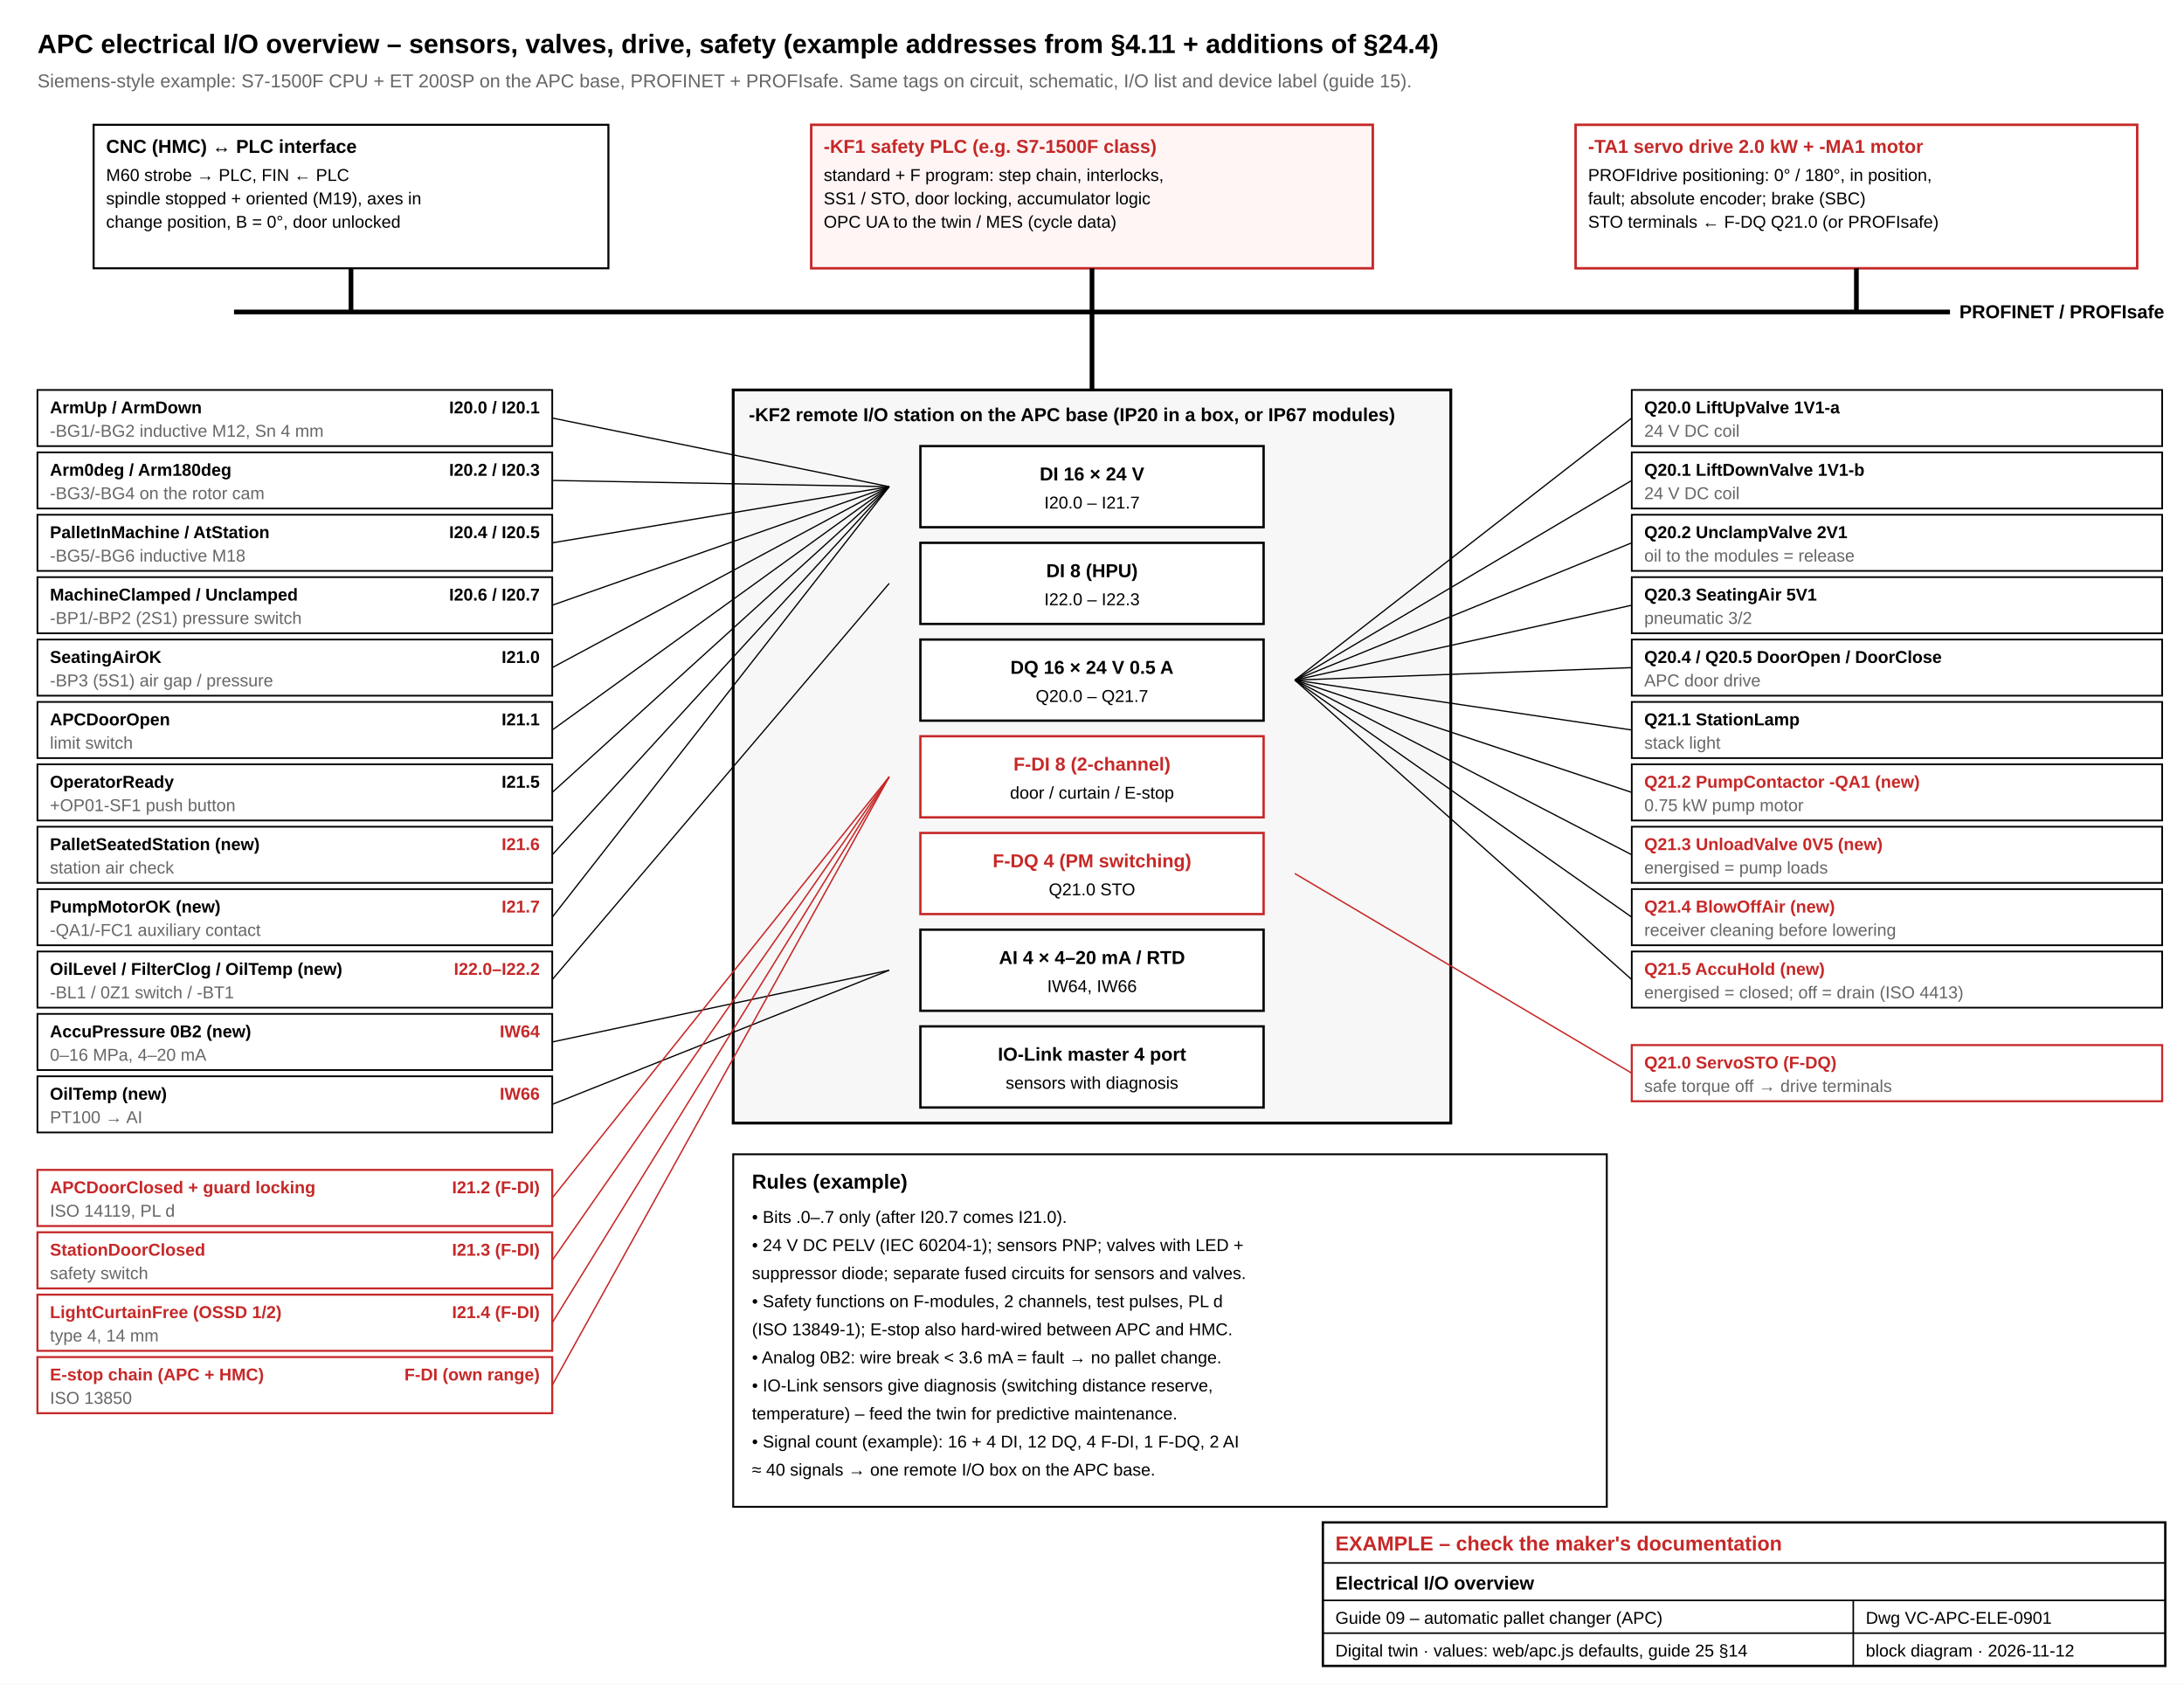
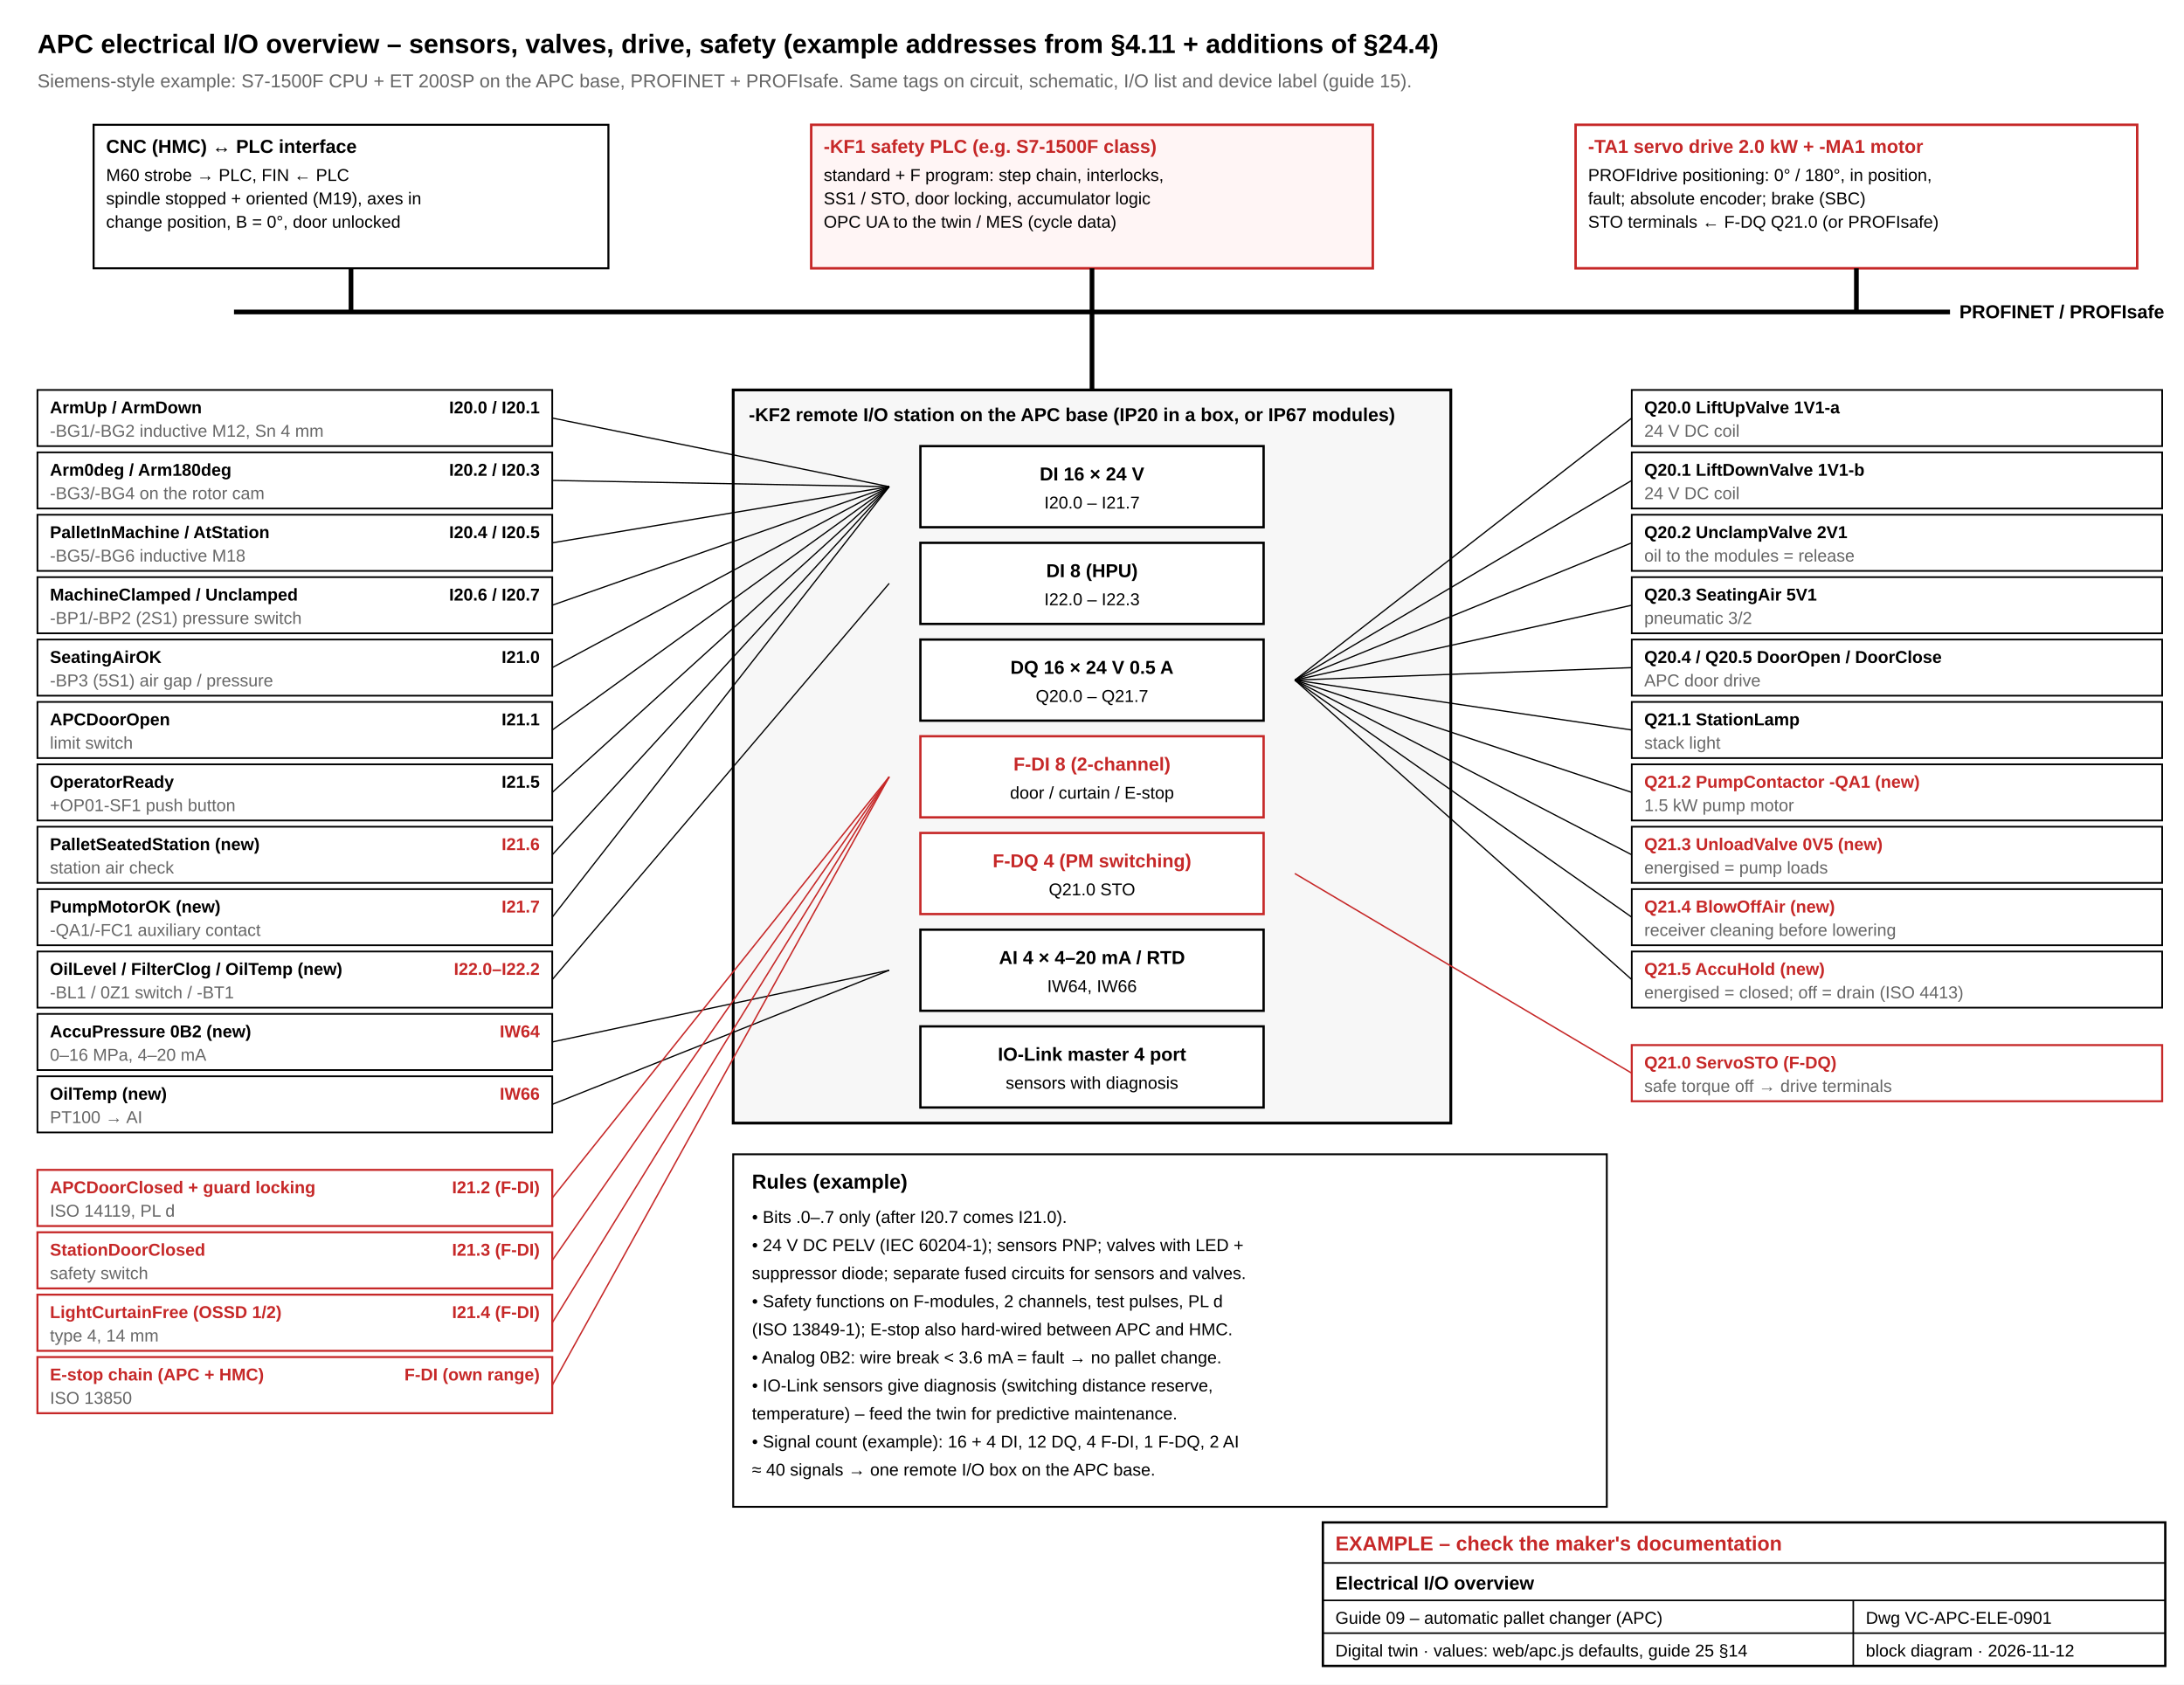
<svg xmlns="http://www.w3.org/2000/svg" viewBox="0 0 1400 1080" width="1400" height="1080" font-family="Arial, Helvetica, sans-serif">
  <defs>
    <marker id="ar" viewBox="0 0 10 10" refX="9" refY="5" markerWidth="7" markerHeight="7" orient="auto-start-reverse">
      <path d="M0,0 L10,5 L0,10 z" fill="#000" />
    </marker>
    <marker id="aa" viewBox="0 0 10 10" refX="9" refY="5" markerWidth="7" markerHeight="7" orient="auto-start-reverse">
      <path d="M0,0 L10,5 L0,10 z" fill="#c62828" />
    </marker>
    <pattern id="hatch" width="7" height="7" patternUnits="userSpaceOnUse" patternTransform="rotate(45)">
      <line x1="0" y1="0" x2="0" y2="7" stroke="#000" stroke-width="0.8" />
    </pattern>
  </defs>
  <rect x="0" y="0" width="1400" height="1080" fill="#ffffff" />
  <text x="24.0" y="34.0" font-size="17" text-anchor="start" fill="#000" font-weight="bold">APC electrical I/O overview – sensors, valves, drive, safety (example addresses from §4.11 + additions of §24.4)</text>
  <text x="24.0" y="56.0" font-size="12" text-anchor="start" fill="#666666">Siemens-style example: S7-1500F CPU + ET 200SP on the APC base, PROFINET + PROFIsafe. Same tags on circuit, schematic, I/O list and device label (guide 15).</text>
  <rect x="520.0" y="80.0" width="360.0" height="92.0" rx="0" stroke="#c62828" stroke-width="1.6" fill="#fff5f5" />
  <text x="528.0" y="98.0" font-size="12" text-anchor="start" fill="#c62828" font-weight="bold">-KF1 safety PLC (e.g. S7-1500F class)</text>
  <text x="528.0" y="116.0" font-size="11" text-anchor="start" fill="#000">standard + F program: step chain, interlocks,</text>
  <text x="528.0" y="131.0" font-size="11" text-anchor="start" fill="#000">SS1 / STO, door locking, accumulator logic</text>
  <text x="528.0" y="146.0" font-size="11" text-anchor="start" fill="#000">OPC UA to the twin / MES (cycle data)</text>
  <line x1="150.0" y1="200.0" x2="1250.0" y2="200.0" stroke="#000" stroke-width="3" />
  <text x="1256.0" y="204.0" font-size="12" text-anchor="start" fill="#000" font-weight="bold">PROFINET / PROFIsafe</text>
  <line x1="700.0" y1="172.0" x2="700.0" y2="200.0" stroke="#000" stroke-width="3" />
  <rect x="60.0" y="80.0" width="330.0" height="92.0" rx="0" stroke="#000" stroke-width="1.3" fill="#fff" />
  <text x="68.0" y="98.0" font-size="12" text-anchor="start" fill="#000" font-weight="bold">CNC (HMC) ↔ PLC interface</text>
  <text x="68.0" y="116.0" font-size="11" text-anchor="start" fill="#000">M60 strobe → PLC, FIN ← PLC</text>
  <text x="68.0" y="131.0" font-size="11" text-anchor="start" fill="#000">spindle stopped + oriented (M19), axes in</text>
  <text x="68.0" y="146.0" font-size="11" text-anchor="start" fill="#000">change position, B = 0°, door unlocked</text>
  <line x1="225.0" y1="172.0" x2="225.0" y2="200.0" stroke="#000" stroke-width="3" />
  <rect x="1010.0" y="80.0" width="360.0" height="92.0" rx="0" stroke="#c62828" stroke-width="1.6" fill="#fff" />
  <text x="1018.0" y="98.0" font-size="12" text-anchor="start" fill="#c62828" font-weight="bold">-TA1 servo drive 2.0 kW + -MA1 motor</text>
  <text x="1018.0" y="116.0" font-size="11" text-anchor="start" fill="#000">PROFIdrive positioning: 0° / 180°, in position,</text>
  <text x="1018.0" y="131.0" font-size="11" text-anchor="start" fill="#000">fault; absolute encoder; brake (SBC)</text>
  <text x="1018.0" y="146.0" font-size="11" text-anchor="start" fill="#000">STO terminals ← F-DQ Q21.0 (or PROFIsafe)</text>
  <line x1="1190.0" y1="172.0" x2="1190.0" y2="200.0" stroke="#000" stroke-width="3" />
  <rect x="470.0" y="250.0" width="460.0" height="470.0" rx="0" stroke="#000" stroke-width="1.8" fill="#f7f7f7" />
  <text x="480.0" y="270.0" font-size="12" text-anchor="start" fill="#000" font-weight="bold">-KF2 remote I/O station on the APC base (IP20 in a box, or IP67 modules)</text>
  <line x1="700.0" y1="200.0" x2="700.0" y2="250.0" stroke="#000" stroke-width="3" />
  <rect x="590.0" y="286.0" width="220.0" height="52.0" rx="0" stroke="#000" stroke-width="1.5" fill="#fff" />
  <text x="700.0" y="308.0" font-size="12" text-anchor="middle" fill="#000" font-weight="bold">DI 16 × 24 V</text>
  <text x="700.0" y="326.0" font-size="11" text-anchor="middle" fill="#000">I20.0 – I21.7</text>
  <rect x="590.0" y="348.0" width="220.0" height="52.0" rx="0" stroke="#000" stroke-width="1.5" fill="#fff" />
  <text x="700.0" y="370.0" font-size="12" text-anchor="middle" fill="#000" font-weight="bold">DI 8 (HPU)</text>
  <text x="700.0" y="388.0" font-size="11" text-anchor="middle" fill="#000">I22.0 – I22.3</text>
  <rect x="590.0" y="410.0" width="220.0" height="52.0" rx="0" stroke="#000" stroke-width="1.5" fill="#fff" />
  <text x="700.0" y="432.0" font-size="12" text-anchor="middle" fill="#000" font-weight="bold">DQ 16 × 24 V 0.5 A</text>
  <text x="700.0" y="450.0" font-size="11" text-anchor="middle" fill="#000">Q20.0 – Q21.7</text>
  <rect x="590.0" y="472.0" width="220.0" height="52.0" rx="0" stroke="#c62828" stroke-width="1.5" fill="#fff" />
  <text x="700.0" y="494.0" font-size="12" text-anchor="middle" fill="#c62828" font-weight="bold">F-DI 8 (2-channel)</text>
  <text x="700.0" y="512.0" font-size="11" text-anchor="middle" fill="#000">door / curtain / E-stop</text>
  <rect x="590.0" y="534.0" width="220.0" height="52.0" rx="0" stroke="#c62828" stroke-width="1.5" fill="#fff" />
  <text x="700.0" y="556.0" font-size="12" text-anchor="middle" fill="#c62828" font-weight="bold">F-DQ 4 (PM switching)</text>
  <text x="700.0" y="574.0" font-size="11" text-anchor="middle" fill="#000">Q21.0 STO</text>
  <rect x="590.0" y="596.0" width="220.0" height="52.0" rx="0" stroke="#000" stroke-width="1.5" fill="#fff" />
  <text x="700.0" y="618.0" font-size="12" text-anchor="middle" fill="#000" font-weight="bold">AI 4 × 4–20 mA / RTD</text>
  <text x="700.0" y="636.0" font-size="11" text-anchor="middle" fill="#000">IW64, IW66</text>
  <rect x="590.0" y="658.0" width="220.0" height="52.0" rx="0" stroke="#000" stroke-width="1.5" fill="#fff" />
  <text x="700.0" y="680.0" font-size="12" text-anchor="middle" fill="#000" font-weight="bold">IO-Link master 4 port</text>
  <text x="700.0" y="698.0" font-size="11" text-anchor="middle" fill="#000">sensors with diagnosis</text>
  <rect x="24.0" y="250.0" width="330.0" height="36.0" rx="0" stroke="#000" stroke-width="1.1" fill="#fff" />
  <text x="32.0" y="265.0" font-size="11" text-anchor="start" fill="#000" font-weight="bold">ArmUp / ArmDown</text>
  <text x="32.0" y="280.0" font-size="11" text-anchor="start" fill="#666666">-BG1/-BG2 inductive M12, Sn 4 mm</text>
  <text x="346.0" y="265.0" font-size="11" text-anchor="end" fill="#000" font-weight="bold">I20.0 / I20.1</text>
  <line x1="354.0" y1="268.0" x2="570.0" y2="312.0" stroke="#000" stroke-width="0.8" />
  <rect x="24.0" y="290.0" width="330.0" height="36.0" rx="0" stroke="#000" stroke-width="1.1" fill="#fff" />
  <text x="32.0" y="305.0" font-size="11" text-anchor="start" fill="#000" font-weight="bold">Arm0deg / Arm180deg</text>
  <text x="32.0" y="320.0" font-size="11" text-anchor="start" fill="#666666">-BG3/-BG4 on the rotor cam</text>
  <text x="346.0" y="305.0" font-size="11" text-anchor="end" fill="#000" font-weight="bold">I20.2 / I20.3</text>
  <line x1="354.0" y1="308.0" x2="570.0" y2="312.0" stroke="#000" stroke-width="0.8" />
  <rect x="24.0" y="330.0" width="330.0" height="36.0" rx="0" stroke="#000" stroke-width="1.1" fill="#fff" />
  <text x="32.0" y="345.0" font-size="11" text-anchor="start" fill="#000" font-weight="bold">PalletInMachine / AtStation</text>
  <text x="32.0" y="360.0" font-size="11" text-anchor="start" fill="#666666">-BG5/-BG6 inductive M18</text>
  <text x="346.0" y="345.0" font-size="11" text-anchor="end" fill="#000" font-weight="bold">I20.4 / I20.5</text>
  <line x1="354.0" y1="348.0" x2="570.0" y2="312.0" stroke="#000" stroke-width="0.8" />
  <rect x="24.0" y="370.0" width="330.0" height="36.0" rx="0" stroke="#000" stroke-width="1.1" fill="#fff" />
  <text x="32.0" y="385.0" font-size="11" text-anchor="start" fill="#000" font-weight="bold">MachineClamped / Unclamped</text>
  <text x="32.0" y="400.0" font-size="11" text-anchor="start" fill="#666666">-BP1/-BP2 (2S1) pressure switch</text>
  <text x="346.0" y="385.0" font-size="11" text-anchor="end" fill="#000" font-weight="bold">I20.6 / I20.7</text>
  <line x1="354.0" y1="388.0" x2="570.0" y2="312.0" stroke="#000" stroke-width="0.8" />
  <rect x="24.0" y="410.0" width="330.0" height="36.0" rx="0" stroke="#000" stroke-width="1.1" fill="#fff" />
  <text x="32.0" y="425.0" font-size="11" text-anchor="start" fill="#000" font-weight="bold">SeatingAirOK</text>
  <text x="32.0" y="440.0" font-size="11" text-anchor="start" fill="#666666">-BP3 (5S1) air gap / pressure</text>
  <text x="346.0" y="425.0" font-size="11" text-anchor="end" fill="#000" font-weight="bold">I21.0</text>
  <line x1="354.0" y1="428.0" x2="570.0" y2="312.0" stroke="#000" stroke-width="0.8" />
  <rect x="24.0" y="450.0" width="330.0" height="36.0" rx="0" stroke="#000" stroke-width="1.1" fill="#fff" />
  <text x="32.0" y="465.0" font-size="11" text-anchor="start" fill="#000" font-weight="bold">APCDoorOpen</text>
  <text x="32.0" y="480.0" font-size="11" text-anchor="start" fill="#666666">limit switch</text>
  <text x="346.0" y="465.0" font-size="11" text-anchor="end" fill="#000" font-weight="bold">I21.1</text>
  <line x1="354.0" y1="468.0" x2="570.0" y2="312.0" stroke="#000" stroke-width="0.8" />
  <rect x="24.0" y="490.0" width="330.0" height="36.0" rx="0" stroke="#000" stroke-width="1.1" fill="#fff" />
  <text x="32.0" y="505.0" font-size="11" text-anchor="start" fill="#000" font-weight="bold">OperatorReady</text>
  <text x="32.0" y="520.0" font-size="11" text-anchor="start" fill="#666666">+OP01-SF1 push button</text>
  <text x="346.0" y="505.0" font-size="11" text-anchor="end" fill="#000" font-weight="bold">I21.5</text>
  <line x1="354.0" y1="508.0" x2="570.0" y2="312.0" stroke="#000" stroke-width="0.8" />
  <rect x="24.0" y="530.0" width="330.0" height="36.0" rx="0" stroke="#000" stroke-width="1.1" fill="#fff" />
  <text x="32.0" y="545.0" font-size="11" text-anchor="start" fill="#000" font-weight="bold">PalletSeatedStation (new)</text>
  <text x="32.0" y="560.0" font-size="11" text-anchor="start" fill="#666666">station air check</text>
  <text x="346.0" y="545.0" font-size="11" text-anchor="end" fill="#c62828" font-weight="bold">I21.6</text>
  <line x1="354.0" y1="548.0" x2="570.0" y2="312.0" stroke="#000" stroke-width="0.8" />
  <rect x="24.0" y="570.0" width="330.0" height="36.0" rx="0" stroke="#000" stroke-width="1.1" fill="#fff" />
  <text x="32.0" y="585.0" font-size="11" text-anchor="start" fill="#000" font-weight="bold">PumpMotorOK (new)</text>
  <text x="32.0" y="600.0" font-size="11" text-anchor="start" fill="#666666">-QA1/-FC1 auxiliary contact</text>
  <text x="346.0" y="585.0" font-size="11" text-anchor="end" fill="#c62828" font-weight="bold">I21.7</text>
  <line x1="354.0" y1="588.0" x2="570.0" y2="312.0" stroke="#000" stroke-width="0.8" />
  <rect x="24.0" y="610.0" width="330.0" height="36.0" rx="0" stroke="#000" stroke-width="1.1" fill="#fff" />
  <text x="32.0" y="625.0" font-size="11" text-anchor="start" fill="#000" font-weight="bold">OilLevel / FilterClog / OilTemp (new)</text>
  <text x="32.0" y="640.0" font-size="11" text-anchor="start" fill="#666666">-BL1 / 0Z1 switch / -BT1</text>
  <text x="346.0" y="625.0" font-size="11" text-anchor="end" fill="#c62828" font-weight="bold">I22.0–I22.2</text>
  <line x1="354.0" y1="628.0" x2="570.0" y2="374.0" stroke="#000" stroke-width="0.8" />
  <rect x="24.0" y="650.0" width="330.0" height="36.0" rx="0" stroke="#000" stroke-width="1.1" fill="#fff" />
  <text x="32.0" y="665.0" font-size="11" text-anchor="start" fill="#000" font-weight="bold">AccuPressure 0B2 (new)</text>
  <text x="32.0" y="680.0" font-size="11" text-anchor="start" fill="#666666">0–16 MPa, 4–20 mA</text>
  <text x="346.0" y="665.0" font-size="11" text-anchor="end" fill="#c62828" font-weight="bold">IW64</text>
  <line x1="354.0" y1="668.0" x2="570.0" y2="622.0" stroke="#000" stroke-width="0.8" />
  <rect x="24.0" y="690.0" width="330.0" height="36.0" rx="0" stroke="#000" stroke-width="1.1" fill="#fff" />
  <text x="32.0" y="705.0" font-size="11" text-anchor="start" fill="#000" font-weight="bold">OilTemp (new)</text>
  <text x="32.0" y="720.0" font-size="11" text-anchor="start" fill="#666666">PT100 → AI</text>
  <text x="346.0" y="705.0" font-size="11" text-anchor="end" fill="#c62828" font-weight="bold">IW66</text>
  <line x1="354.0" y1="708.0" x2="570.0" y2="622.0" stroke="#000" stroke-width="0.8" />
  <rect x="24.0" y="750.0" width="330.0" height="36.0" rx="0" stroke="#c62828" stroke-width="1.3" fill="#fff" />
  <text x="32.0" y="765.0" font-size="11" text-anchor="start" fill="#c62828" font-weight="bold">APCDoorClosed + guard locking</text>
  <text x="32.0" y="780.0" font-size="11" text-anchor="start" fill="#666666">ISO 14119, PL d</text>
  <text x="346.0" y="765.0" font-size="11" text-anchor="end" fill="#c62828" font-weight="bold">I21.2 (F-DI)</text>
  <line x1="354.0" y1="768.0" x2="570.0" y2="498.0" stroke="#c62828" stroke-width="0.9" />
  <rect x="24.0" y="790.0" width="330.0" height="36.0" rx="0" stroke="#c62828" stroke-width="1.3" fill="#fff" />
  <text x="32.0" y="805.0" font-size="11" text-anchor="start" fill="#c62828" font-weight="bold">StationDoorClosed</text>
  <text x="32.0" y="820.0" font-size="11" text-anchor="start" fill="#666666">safety switch</text>
  <text x="346.0" y="805.0" font-size="11" text-anchor="end" fill="#c62828" font-weight="bold">I21.3 (F-DI)</text>
  <line x1="354.0" y1="808.0" x2="570.0" y2="498.0" stroke="#c62828" stroke-width="0.9" />
  <rect x="24.0" y="830.0" width="330.0" height="36.0" rx="0" stroke="#c62828" stroke-width="1.3" fill="#fff" />
  <text x="32.0" y="845.0" font-size="11" text-anchor="start" fill="#c62828" font-weight="bold">LightCurtainFree (OSSD 1/2)</text>
  <text x="32.0" y="860.0" font-size="11" text-anchor="start" fill="#666666">type 4, 14 mm</text>
  <text x="346.0" y="845.0" font-size="11" text-anchor="end" fill="#c62828" font-weight="bold">I21.4 (F-DI)</text>
  <line x1="354.0" y1="848.0" x2="570.0" y2="498.0" stroke="#c62828" stroke-width="0.9" />
  <rect x="24.0" y="870.0" width="330.0" height="36.0" rx="0" stroke="#c62828" stroke-width="1.3" fill="#fff" />
  <text x="32.0" y="885.0" font-size="11" text-anchor="start" fill="#c62828" font-weight="bold">E-stop chain (APC + HMC)</text>
  <text x="32.0" y="900.0" font-size="11" text-anchor="start" fill="#666666">ISO 13850</text>
  <text x="346.0" y="885.0" font-size="11" text-anchor="end" fill="#c62828" font-weight="bold">F-DI (own range)</text>
  <line x1="354.0" y1="888.0" x2="570.0" y2="498.0" stroke="#c62828" stroke-width="0.9" />
  <rect x="1046.0" y="250.0" width="340.0" height="36.0" rx="0" stroke="#000" stroke-width="1.1" fill="#fff" />
  <text x="1054.0" y="265.0" font-size="11" text-anchor="start" fill="#000" font-weight="bold">Q20.0  LiftUpValve 1V1-a</text>
  <text x="1054.0" y="280.0" font-size="11" text-anchor="start" fill="#666666">24 V DC coil</text>
  <line x1="830.0" y1="436.0" x2="1046.0" y2="268.0" stroke="#000" stroke-width="0.8" />
  <rect x="1046.0" y="290.0" width="340.0" height="36.0" rx="0" stroke="#000" stroke-width="1.1" fill="#fff" />
  <text x="1054.0" y="305.0" font-size="11" text-anchor="start" fill="#000" font-weight="bold">Q20.1  LiftDownValve 1V1-b</text>
  <text x="1054.0" y="320.0" font-size="11" text-anchor="start" fill="#666666">24 V DC coil</text>
  <line x1="830.0" y1="436.0" x2="1046.0" y2="308.0" stroke="#000" stroke-width="0.8" />
  <rect x="1046.0" y="330.0" width="340.0" height="36.0" rx="0" stroke="#000" stroke-width="1.1" fill="#fff" />
  <text x="1054.0" y="345.0" font-size="11" text-anchor="start" fill="#000" font-weight="bold">Q20.2  UnclampValve 2V1</text>
  <text x="1054.0" y="360.0" font-size="11" text-anchor="start" fill="#666666">oil to the modules = release</text>
  <line x1="830.0" y1="436.0" x2="1046.0" y2="348.0" stroke="#000" stroke-width="0.8" />
  <rect x="1046.0" y="370.0" width="340.0" height="36.0" rx="0" stroke="#000" stroke-width="1.1" fill="#fff" />
  <text x="1054.0" y="385.0" font-size="11" text-anchor="start" fill="#000" font-weight="bold">Q20.3  SeatingAir 5V1</text>
  <text x="1054.0" y="400.0" font-size="11" text-anchor="start" fill="#666666">pneumatic 3/2</text>
  <line x1="830.0" y1="436.0" x2="1046.0" y2="388.0" stroke="#000" stroke-width="0.8" />
  <rect x="1046.0" y="410.0" width="340.0" height="36.0" rx="0" stroke="#000" stroke-width="1.1" fill="#fff" />
  <text x="1054.0" y="425.0" font-size="11" text-anchor="start" fill="#000" font-weight="bold">Q20.4 / Q20.5  DoorOpen / DoorClose</text>
  <text x="1054.0" y="440.0" font-size="11" text-anchor="start" fill="#666666">APC door drive</text>
  <line x1="830.0" y1="436.0" x2="1046.0" y2="428.0" stroke="#000" stroke-width="0.8" />
  <rect x="1046.0" y="450.0" width="340.0" height="36.0" rx="0" stroke="#000" stroke-width="1.1" fill="#fff" />
  <text x="1054.0" y="465.0" font-size="11" text-anchor="start" fill="#000" font-weight="bold">Q21.1  StationLamp</text>
  <text x="1054.0" y="480.0" font-size="11" text-anchor="start" fill="#666666">stack light</text>
  <line x1="830.0" y1="436.0" x2="1046.0" y2="468.0" stroke="#000" stroke-width="0.8" />
  <rect x="1046.0" y="490.0" width="340.0" height="36.0" rx="0" stroke="#000" stroke-width="1.1" fill="#fff" />
  <text x="1054.0" y="505.0" font-size="11" text-anchor="start" fill="#c62828" font-weight="bold">Q21.2  PumpContactor -QA1 (new)</text>
-   <text x="1054.0" y="520.0" font-size="11" text-anchor="start" fill="#666666">0.75 kW pump motor</text>
+   <text x="1054.0" y="520.0" font-size="11" text-anchor="start" fill="#666666">1.5 kW pump motor</text>
  <line x1="830.0" y1="436.0" x2="1046.0" y2="508.0" stroke="#000" stroke-width="0.8" />
  <rect x="1046.0" y="530.0" width="340.0" height="36.0" rx="0" stroke="#000" stroke-width="1.1" fill="#fff" />
  <text x="1054.0" y="545.0" font-size="11" text-anchor="start" fill="#c62828" font-weight="bold">Q21.3  UnloadValve 0V5 (new)</text>
  <text x="1054.0" y="560.0" font-size="11" text-anchor="start" fill="#666666">energised = pump loads</text>
  <line x1="830.0" y1="436.0" x2="1046.0" y2="548.0" stroke="#000" stroke-width="0.8" />
  <rect x="1046.0" y="570.0" width="340.0" height="36.0" rx="0" stroke="#000" stroke-width="1.1" fill="#fff" />
  <text x="1054.0" y="585.0" font-size="11" text-anchor="start" fill="#c62828" font-weight="bold">Q21.4  BlowOffAir (new)</text>
  <text x="1054.0" y="600.0" font-size="11" text-anchor="start" fill="#666666">receiver cleaning before lowering</text>
  <line x1="830.0" y1="436.0" x2="1046.0" y2="588.0" stroke="#000" stroke-width="0.8" />
  <rect x="1046.0" y="610.0" width="340.0" height="36.0" rx="0" stroke="#000" stroke-width="1.1" fill="#fff" />
  <text x="1054.0" y="625.0" font-size="11" text-anchor="start" fill="#c62828" font-weight="bold">Q21.5  AccuHold (new)</text>
  <text x="1054.0" y="640.0" font-size="11" text-anchor="start" fill="#666666">energised = closed; off = drain (ISO 4413)</text>
  <line x1="830.0" y1="436.0" x2="1046.0" y2="628.0" stroke="#000" stroke-width="0.8" />
  <rect x="1046.0" y="670.0" width="340.0" height="36.0" rx="0" stroke="#c62828" stroke-width="1.3" fill="#fff" />
  <text x="1054.0" y="685.0" font-size="11" text-anchor="start" fill="#c62828" font-weight="bold">Q21.0 ServoSTO (F-DQ)</text>
  <text x="1054.0" y="700.0" font-size="11" text-anchor="start" fill="#666666">safe torque off → drive terminals</text>
  <line x1="830.0" y1="560.0" x2="1046.0" y2="688.0" stroke="#c62828" stroke-width="0.9" />
  <rect x="470.0" y="740.0" width="560.0" height="226.0" rx="0" stroke="#000" stroke-width="1.2" fill="#fff" />
  <text x="482.0" y="762.0" font-size="13" text-anchor="start" fill="#000" font-weight="bold">Rules (example)</text>
  <text x="482.0" y="784.0" font-size="11" text-anchor="start" fill="#000">• Bits .0–.7 only (after I20.7 comes I21.0).</text>
  <text x="482.0" y="802.0" font-size="11" text-anchor="start" fill="#000">• 24 V DC PELV (IEC 60204-1); sensors PNP; valves with LED +</text>
  <text x="482.0" y="820.0" font-size="11" text-anchor="start" fill="#000">  suppressor diode; separate fused circuits for sensors and valves.</text>
  <text x="482.0" y="838.0" font-size="11" text-anchor="start" fill="#000">• Safety functions on F-modules, 2 channels, test pulses, PL d</text>
  <text x="482.0" y="856.0" font-size="11" text-anchor="start" fill="#000">  (ISO 13849-1); E-stop also hard-wired between APC and HMC.</text>
  <text x="482.0" y="874.0" font-size="11" text-anchor="start" fill="#000">• Analog 0B2: wire break &lt; 3.6 mA = fault → no pallet change.</text>
  <text x="482.0" y="892.0" font-size="11" text-anchor="start" fill="#000">• IO-Link sensors give diagnosis (switching distance reserve,</text>
  <text x="482.0" y="910.0" font-size="11" text-anchor="start" fill="#000">  temperature) – feed the twin for predictive maintenance.</text>
  <text x="482.0" y="928.0" font-size="11" text-anchor="start" fill="#000">• Signal count (example): 16 + 4 DI, 12 DQ, 4 F-DI, 1 F-DQ, 2 AI</text>
  <text x="482.0" y="946.0" font-size="11" text-anchor="start" fill="#000">  ≈ 40 signals → one remote I/O box on the APC base.</text>
  <rect x="848.0" y="976.0" width="540.0" height="92.0" rx="0" stroke="#000" stroke-width="1.5" fill="#fff" />
  <line x1="848.0" y1="1002.0" x2="1388.0" y2="1002.0" stroke="#000" stroke-width="1" />
  <line x1="848.0" y1="1026.0" x2="1388.0" y2="1026.0" stroke="#000" stroke-width="1" />
  <line x1="848.0" y1="1047.0" x2="1388.0" y2="1047.0" stroke="#000" stroke-width="1" />
  <line x1="1188.0" y1="1026.0" x2="1188.0" y2="1068.0" stroke="#000" stroke-width="1" />
  <text x="856.0" y="994.0" font-size="13" text-anchor="start" fill="#c62828" font-weight="bold">EXAMPLE – check the maker's documentation</text>
  <text x="856.0" y="1019.0" font-size="12" text-anchor="start" fill="#000" font-weight="bold">Electrical I/O overview</text>
  <text x="856.0" y="1041.0" font-size="11" text-anchor="start" fill="#000">Guide 09 – automatic pallet changer (APC)</text>
  <text x="1196.0" y="1041.0" font-size="11" text-anchor="start" fill="#000">Dwg VC-APC-ELE-0901</text>
  <text x="856.0" y="1062.0" font-size="11" text-anchor="start" fill="#000">Digital twin · values: web/apc.js defaults, guide 25 §14</text>
  <text x="1196.0" y="1062.0" font-size="11" text-anchor="start" fill="#000">block diagram · 2026-11-12</text>
</svg>
